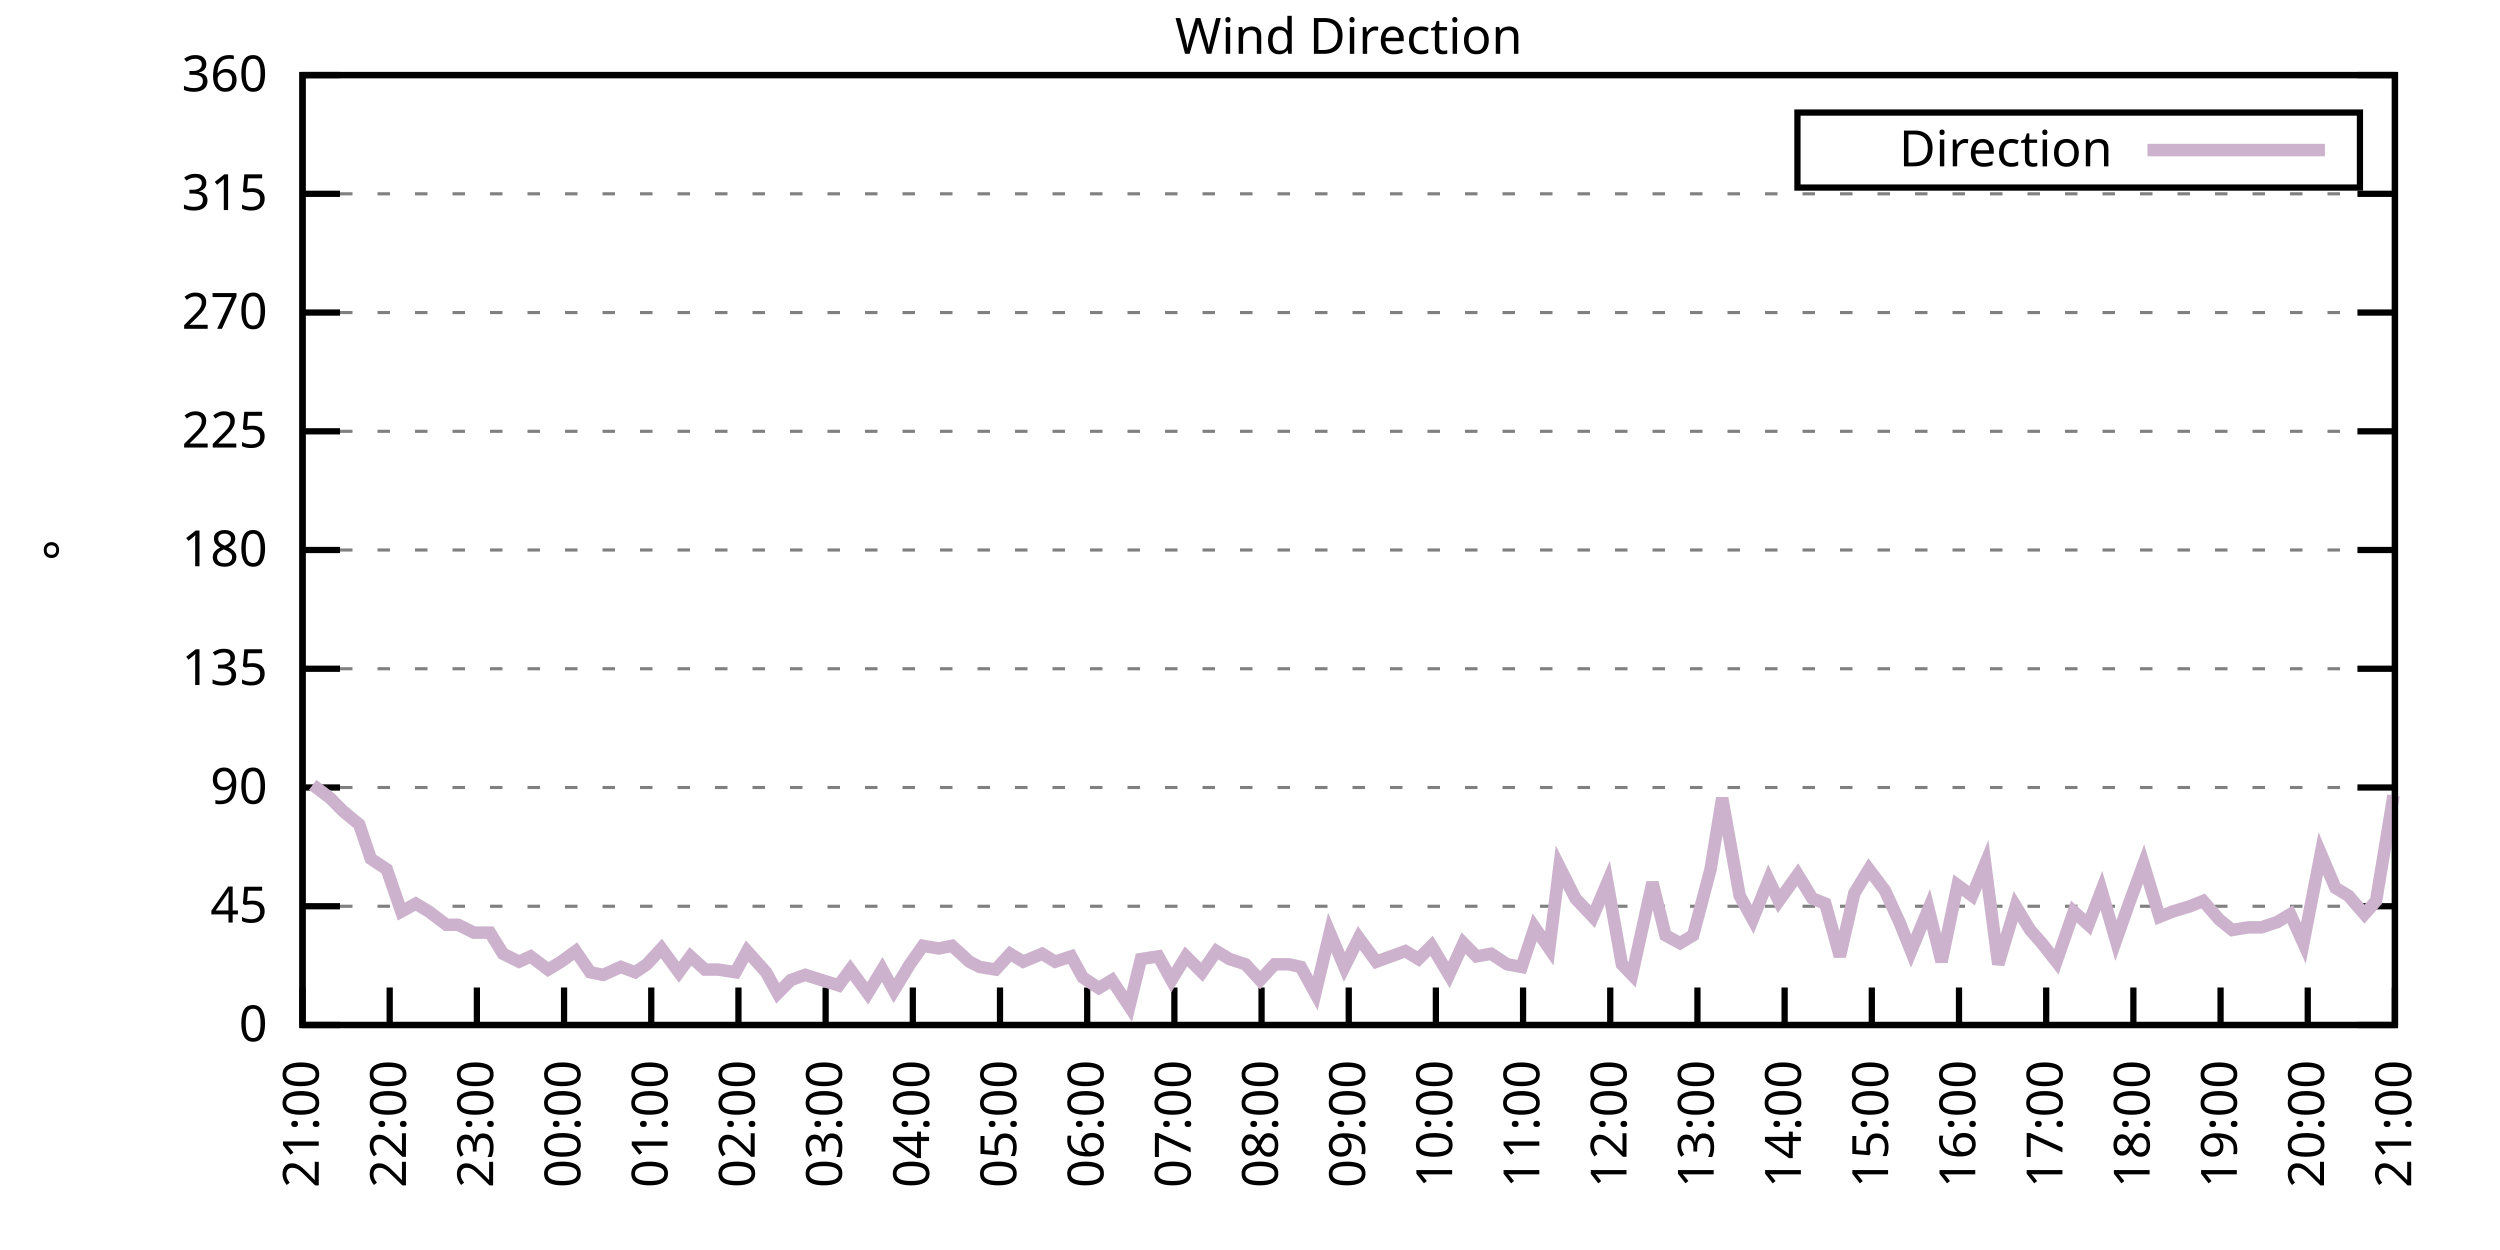
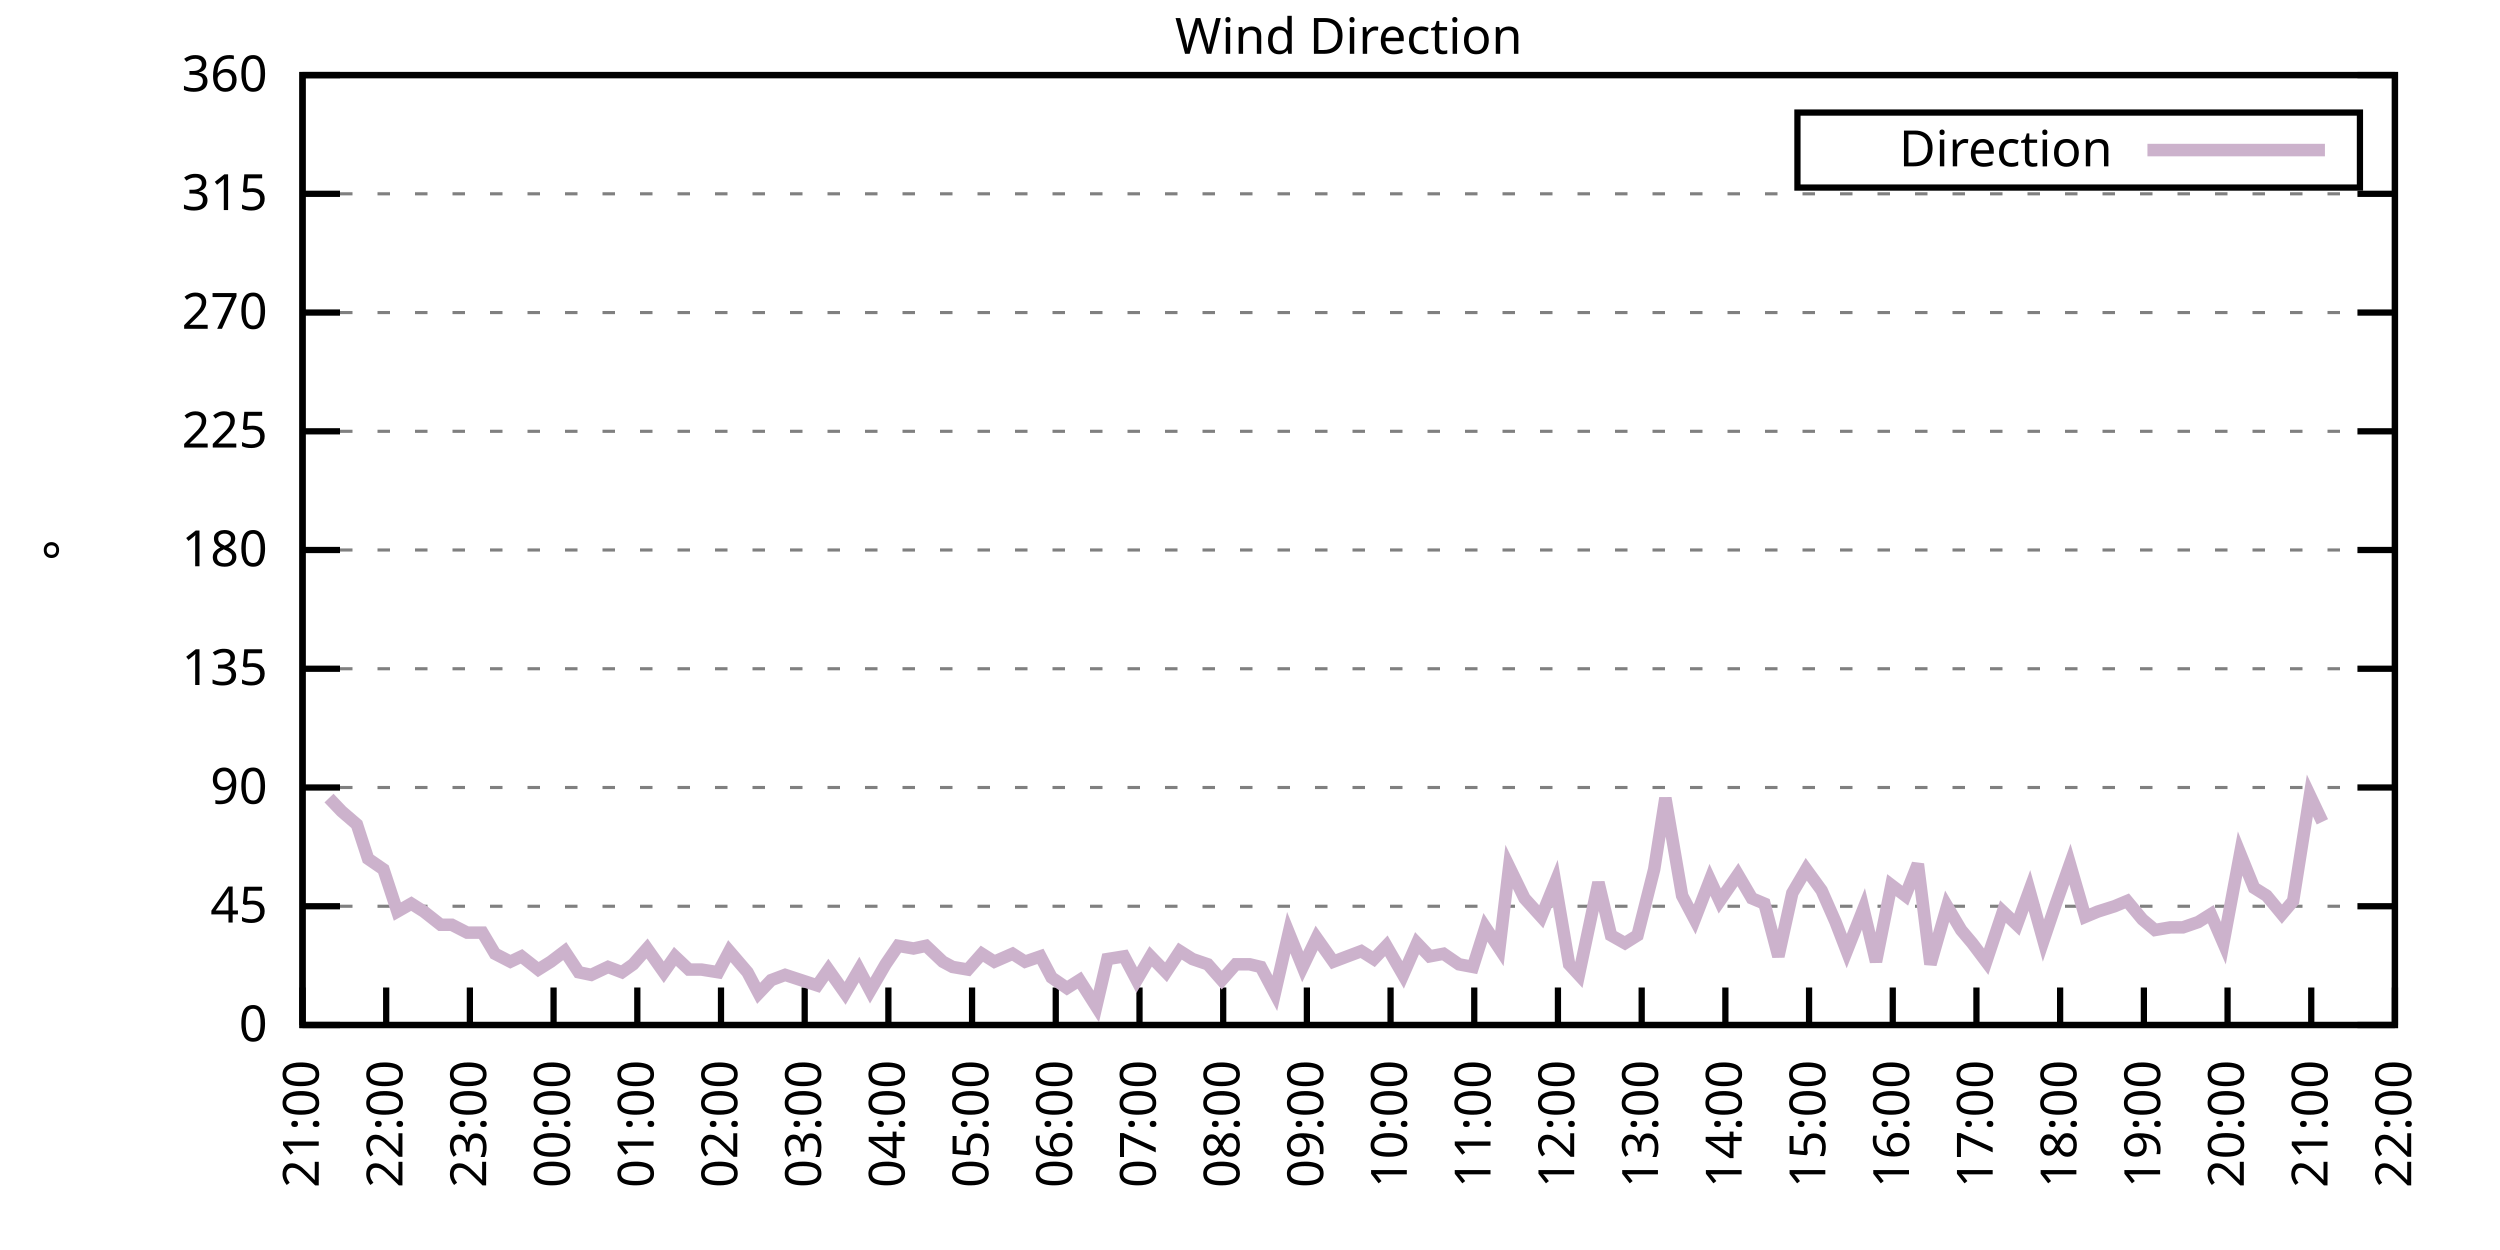
<svg xmlns="http://www.w3.org/2000/svg" xmlns:xlink="http://www.w3.org/1999/xlink" width="400" height="200" viewBox="0 0 400 200">
  <g id="gnuplot_canvas">
    <rect x="0" y="0" width="400" height="200" fill="none" />
    <defs>
      <circle id="gpDot" r="0.5" stroke-width="0.5" stroke="currentColor" />
      <path id="gpPt0" stroke-width="0.333" stroke="currentColor" d="M-1,0 h2 M0,-1 v2" />
      <path id="gpPt1" stroke-width="0.333" stroke="currentColor" d="M-1,-1 L1,1 M1,-1 L-1,1" />
      <path id="gpPt2" stroke-width="0.333" stroke="currentColor" d="M-1,0 L1,0 M0,-1 L0,1 M-1,-1 L1,1 M-1,1 L1,-1" />
      <rect id="gpPt3" stroke-width="0.333" stroke="currentColor" x="-1" y="-1" width="2" height="2" />
      <rect id="gpPt4" stroke-width="0.333" stroke="currentColor" fill="currentColor" x="-1" y="-1" width="2" height="2" />
      <circle id="gpPt5" stroke-width="0.333" stroke="currentColor" cx="0" cy="0" r="1" />
      <use xlink:href="#gpPt5" id="gpPt6" fill="currentColor" stroke="none" />
      <path id="gpPt7" stroke-width="0.333" stroke="currentColor" d="M0,-1.33 L-1.33,0.67 L1.33,0.67 z" />
      <use xlink:href="#gpPt7" id="gpPt8" fill="currentColor" stroke="none" />
      <use xlink:href="#gpPt7" id="gpPt9" stroke="currentColor" transform="rotate(180)" />
      <use xlink:href="#gpPt9" id="gpPt10" fill="currentColor" stroke="none" />
      <use xlink:href="#gpPt3" id="gpPt11" stroke="currentColor" transform="rotate(45)" />
      <use xlink:href="#gpPt11" id="gpPt12" fill="currentColor" stroke="none" />
      <path id="gpPt13" stroke-width="0.333" stroke="currentColor" d="M0,1.330 L1.265,0.411 L0.782,-1.067 L-0.782,-1.076 L-1.265,0.411 z" />
      <use xlink:href="#gpPt13" id="gpPt14" fill="currentColor" stroke="none" />
      <filter id="textbox" filterUnits="objectBoundingBox" x="0" y="0" height="1" width="1">
        <feFlood flood-color="white" flood-opacity="1" result="bgnd" />
        <feComposite in="SourceGraphic" in2="bgnd" operator="atop" />
      </filter>
      <filter id="greybox" filterUnits="objectBoundingBox" x="0" y="0" height="1" width="1">
        <feFlood flood-color="lightgrey" flood-opacity="1" result="grey" />
        <feComposite in="SourceGraphic" in2="grey" operator="atop" />
      </filter>
    </defs>
    <g fill="none" color="white" stroke="currentColor" stroke-width="1.00" stroke-linecap="butt" stroke-linejoin="miter">
</g>
    <g fill="none" color="black" stroke="currentColor" stroke-width="1.00" stroke-linecap="butt" stroke-linejoin="miter">
      <g stroke="none" shape-rendering="crispEdges">
        <polygon fill="rgb(255, 255, 255)" points="48.40,164.00 383.18,164.00 383.18,12.02 48.40,12.02 " />
      </g>
    </g>
    <g fill="none" color="black" stroke="currentColor" stroke-width="1.00" stroke-linecap="butt" stroke-linejoin="miter">
</g>
    <g fill="none" color="black" stroke="black" stroke-width="0.50" stroke-linecap="butt" stroke-linejoin="miter">
</g>
    <g fill="none" color="gray" stroke="currentColor" stroke-width="0.50" stroke-linecap="butt" stroke-linejoin="miter">
      <path stroke="gray" stroke-dasharray="2,4" class="gridline" d="M48.40,164.00 L383.19,164.00  " />
    </g>
    <g fill="none" color="gray" stroke="gray" stroke-width="1.00" stroke-linecap="butt" stroke-linejoin="miter">
</g>
    <g fill="none" color="black" stroke="currentColor" stroke-width="1.00" stroke-linecap="butt" stroke-linejoin="miter">
      <path stroke="black" d="M48.40,164.00 L54.40,164.00 M383.19,164.00 L377.19,164.00  " />
      <g transform="translate(42.80,166.60)" stroke="none" fill="black" font-family="Sans" font-size="8.00" text-anchor="end">
        <text>
          <tspan font-family="Sans"> 0</tspan>
        </text>
      </g>
    </g>
    <g fill="none" color="black" stroke="currentColor" stroke-width="1.00" stroke-linecap="butt" stroke-linejoin="miter">
</g>
    <g fill="none" color="black" stroke="black" stroke-width="0.50" stroke-linecap="butt" stroke-linejoin="miter">
</g>
    <g fill="none" color="gray" stroke="currentColor" stroke-width="0.50" stroke-linecap="butt" stroke-linejoin="miter">
      <path stroke="gray" stroke-dasharray="2,4" class="gridline" d="M48.40,145.00 L383.19,145.00  " />
    </g>
    <g fill="none" color="gray" stroke="gray" stroke-width="1.00" stroke-linecap="butt" stroke-linejoin="miter">
</g>
    <g fill="none" color="black" stroke="currentColor" stroke-width="1.00" stroke-linecap="butt" stroke-linejoin="miter">
      <path stroke="black" d="M48.40,145.00 L54.40,145.00 M383.19,145.00 L377.19,145.00  " />
      <g transform="translate(42.80,147.60)" stroke="none" fill="black" font-family="Sans" font-size="8.00" text-anchor="end">
        <text>
          <tspan font-family="Sans"> 45</tspan>
        </text>
      </g>
    </g>
    <g fill="none" color="black" stroke="currentColor" stroke-width="1.00" stroke-linecap="butt" stroke-linejoin="miter">
</g>
    <g fill="none" color="black" stroke="black" stroke-width="0.50" stroke-linecap="butt" stroke-linejoin="miter">
</g>
    <g fill="none" color="gray" stroke="currentColor" stroke-width="0.50" stroke-linecap="butt" stroke-linejoin="miter">
      <path stroke="gray" stroke-dasharray="2,4" class="gridline" d="M48.40,126.00 L383.19,126.00  " />
    </g>
    <g fill="none" color="gray" stroke="gray" stroke-width="1.00" stroke-linecap="butt" stroke-linejoin="miter">
</g>
    <g fill="none" color="black" stroke="currentColor" stroke-width="1.00" stroke-linecap="butt" stroke-linejoin="miter">
      <path stroke="black" d="M48.40,126.00 L54.40,126.00 M383.19,126.00 L377.19,126.00  " />
      <g transform="translate(42.80,128.60)" stroke="none" fill="black" font-family="Sans" font-size="8.00" text-anchor="end">
        <text>
          <tspan font-family="Sans"> 90</tspan>
        </text>
      </g>
    </g>
    <g fill="none" color="black" stroke="currentColor" stroke-width="1.00" stroke-linecap="butt" stroke-linejoin="miter">
</g>
    <g fill="none" color="black" stroke="black" stroke-width="0.50" stroke-linecap="butt" stroke-linejoin="miter">
</g>
    <g fill="none" color="gray" stroke="currentColor" stroke-width="0.50" stroke-linecap="butt" stroke-linejoin="miter">
      <path stroke="gray" stroke-dasharray="2,4" class="gridline" d="M48.40,107.00 L383.19,107.00  " />
    </g>
    <g fill="none" color="gray" stroke="gray" stroke-width="1.00" stroke-linecap="butt" stroke-linejoin="miter">
</g>
    <g fill="none" color="black" stroke="currentColor" stroke-width="1.00" stroke-linecap="butt" stroke-linejoin="miter">
      <path stroke="black" d="M48.40,107.00 L54.40,107.00 M383.19,107.00 L377.19,107.00  " />
      <g transform="translate(42.80,109.60)" stroke="none" fill="black" font-family="Sans" font-size="8.00" text-anchor="end">
        <text>
          <tspan font-family="Sans"> 135</tspan>
        </text>
      </g>
    </g>
    <g fill="none" color="black" stroke="currentColor" stroke-width="1.00" stroke-linecap="butt" stroke-linejoin="miter">
</g>
    <g fill="none" color="black" stroke="black" stroke-width="0.50" stroke-linecap="butt" stroke-linejoin="miter">
</g>
    <g fill="none" color="gray" stroke="currentColor" stroke-width="0.50" stroke-linecap="butt" stroke-linejoin="miter">
      <path stroke="gray" stroke-dasharray="2,4" class="gridline" d="M48.40,88.00 L383.19,88.00  " />
    </g>
    <g fill="none" color="gray" stroke="gray" stroke-width="1.00" stroke-linecap="butt" stroke-linejoin="miter">
</g>
    <g fill="none" color="black" stroke="currentColor" stroke-width="1.00" stroke-linecap="butt" stroke-linejoin="miter">
      <path stroke="black" d="M48.40,88.00 L54.40,88.00 M383.19,88.00 L377.19,88.00  " />
      <g transform="translate(42.80,90.60)" stroke="none" fill="black" font-family="Sans" font-size="8.00" text-anchor="end">
        <text>
          <tspan font-family="Sans"> 180</tspan>
        </text>
      </g>
    </g>
    <g fill="none" color="black" stroke="currentColor" stroke-width="1.00" stroke-linecap="butt" stroke-linejoin="miter">
</g>
    <g fill="none" color="black" stroke="black" stroke-width="0.50" stroke-linecap="butt" stroke-linejoin="miter">
</g>
    <g fill="none" color="gray" stroke="currentColor" stroke-width="0.50" stroke-linecap="butt" stroke-linejoin="miter">
      <path stroke="gray" stroke-dasharray="2,4" class="gridline" d="M48.40,69.01 L383.19,69.01  " />
    </g>
    <g fill="none" color="gray" stroke="gray" stroke-width="1.00" stroke-linecap="butt" stroke-linejoin="miter">
</g>
    <g fill="none" color="black" stroke="currentColor" stroke-width="1.00" stroke-linecap="butt" stroke-linejoin="miter">
      <path stroke="black" d="M48.40,69.01 L54.40,69.01 M383.19,69.01 L377.19,69.01  " />
      <g transform="translate(42.80,71.61)" stroke="none" fill="black" font-family="Sans" font-size="8.00" text-anchor="end">
        <text>
          <tspan font-family="Sans"> 225</tspan>
        </text>
      </g>
    </g>
    <g fill="none" color="black" stroke="currentColor" stroke-width="1.00" stroke-linecap="butt" stroke-linejoin="miter">
</g>
    <g fill="none" color="black" stroke="black" stroke-width="0.50" stroke-linecap="butt" stroke-linejoin="miter">
</g>
    <g fill="none" color="gray" stroke="currentColor" stroke-width="0.50" stroke-linecap="butt" stroke-linejoin="miter">
      <path stroke="gray" stroke-dasharray="2,4" class="gridline" d="M48.40,50.01 L383.19,50.01  " />
    </g>
    <g fill="none" color="gray" stroke="gray" stroke-width="1.00" stroke-linecap="butt" stroke-linejoin="miter">
</g>
    <g fill="none" color="black" stroke="currentColor" stroke-width="1.00" stroke-linecap="butt" stroke-linejoin="miter">
      <path stroke="black" d="M48.40,50.01 L54.40,50.01 M383.19,50.01 L377.19,50.01  " />
      <g transform="translate(42.80,52.61)" stroke="none" fill="black" font-family="Sans" font-size="8.00" text-anchor="end">
        <text>
          <tspan font-family="Sans"> 270</tspan>
        </text>
      </g>
    </g>
    <g fill="none" color="black" stroke="currentColor" stroke-width="1.00" stroke-linecap="butt" stroke-linejoin="miter">
</g>
    <g fill="none" color="black" stroke="black" stroke-width="0.50" stroke-linecap="butt" stroke-linejoin="miter">
</g>
    <g fill="none" color="gray" stroke="currentColor" stroke-width="0.50" stroke-linecap="butt" stroke-linejoin="miter">
      <path stroke="gray" stroke-dasharray="2,4" class="gridline" d="M48.40,31.01 L383.19,31.01  " />
    </g>
    <g fill="none" color="gray" stroke="gray" stroke-width="1.00" stroke-linecap="butt" stroke-linejoin="miter">
</g>
    <g fill="none" color="black" stroke="currentColor" stroke-width="1.00" stroke-linecap="butt" stroke-linejoin="miter">
      <path stroke="black" d="M48.40,31.01 L54.40,31.01 M383.19,31.01 L377.19,31.01  " />
      <g transform="translate(42.80,33.61)" stroke="none" fill="black" font-family="Sans" font-size="8.00" text-anchor="end">
        <text>
          <tspan font-family="Sans"> 315</tspan>
        </text>
      </g>
    </g>
    <g fill="none" color="black" stroke="currentColor" stroke-width="1.00" stroke-linecap="butt" stroke-linejoin="miter">
</g>
    <g fill="none" color="black" stroke="black" stroke-width="0.50" stroke-linecap="butt" stroke-linejoin="miter">
</g>
    <g fill="none" color="gray" stroke="currentColor" stroke-width="0.50" stroke-linecap="butt" stroke-linejoin="miter">
      <path stroke="gray" stroke-dasharray="2,4" class="gridline" d="M48.40,12.01 L383.19,12.01  " />
    </g>
    <g fill="none" color="gray" stroke="gray" stroke-width="1.00" stroke-linecap="butt" stroke-linejoin="miter">
</g>
    <g fill="none" color="black" stroke="currentColor" stroke-width="1.00" stroke-linecap="butt" stroke-linejoin="miter">
      <path stroke="black" d="M48.40,12.01 L54.40,12.01 M383.19,12.01 L377.19,12.01  " />
      <g transform="translate(42.80,14.61)" stroke="none" fill="black" font-family="Sans" font-size="8.00" text-anchor="end">
        <text>
          <tspan font-family="Sans"> 360</tspan>
        </text>
      </g>
    </g>
    <g fill="none" color="black" stroke="currentColor" stroke-width="1.00" stroke-linecap="butt" stroke-linejoin="miter">
      <path stroke="black" d="M48.40,164.00 L48.40,158.00  " />
      <g transform="translate(51.00,169.60) rotate(270.00)" stroke="none" fill="black" font-family="Sans" font-size="8.00" text-anchor="end">
        <text>
          <tspan font-family="Sans">21:00</tspan>
        </text>
      </g>
    </g>
    <g fill="none" color="black" stroke="currentColor" stroke-width="1.00" stroke-linecap="butt" stroke-linejoin="miter">
-       <path stroke="black" d="M62.35,164.00 L62.35,158.00  " />
-       <g transform="translate(64.95,169.60) rotate(270.00)" stroke="none" fill="black" font-family="Sans" font-size="8.00" text-anchor="end">
+       <path stroke="black" d="M61.79,164.00 L61.79,158.00  " />
+       <g transform="translate(64.39,169.60) rotate(270.00)" stroke="none" fill="black" font-family="Sans" font-size="8.00" text-anchor="end">
        <text>
          <tspan font-family="Sans">22:00</tspan>
        </text>
      </g>
    </g>
    <g fill="none" color="black" stroke="currentColor" stroke-width="1.00" stroke-linecap="butt" stroke-linejoin="miter">
-       <path stroke="black" d="M76.30,164.00 L76.30,158.00  " />
-       <g transform="translate(78.90,169.60) rotate(270.00)" stroke="none" fill="black" font-family="Sans" font-size="8.00" text-anchor="end">
+       <path stroke="black" d="M75.18,164.00 L75.18,158.00  " />
+       <g transform="translate(77.78,169.60) rotate(270.00)" stroke="none" fill="black" font-family="Sans" font-size="8.00" text-anchor="end">
        <text>
          <tspan font-family="Sans">23:00</tspan>
        </text>
      </g>
    </g>
    <g fill="none" color="black" stroke="currentColor" stroke-width="1.00" stroke-linecap="butt" stroke-linejoin="miter">
-       <path stroke="black" d="M90.25,164.00 L90.25,158.00  " />
-       <g transform="translate(92.85,169.60) rotate(270.00)" stroke="none" fill="black" font-family="Sans" font-size="8.00" text-anchor="end">
+       <path stroke="black" d="M88.57,164.00 L88.57,158.00  " />
+       <g transform="translate(91.17,169.60) rotate(270.00)" stroke="none" fill="black" font-family="Sans" font-size="8.00" text-anchor="end">
        <text>
          <tspan font-family="Sans">00:00</tspan>
        </text>
      </g>
    </g>
    <g fill="none" color="black" stroke="currentColor" stroke-width="1.00" stroke-linecap="butt" stroke-linejoin="miter">
-       <path stroke="black" d="M104.20,164.00 L104.20,158.00  " />
-       <g transform="translate(106.80,169.60) rotate(270.00)" stroke="none" fill="black" font-family="Sans" font-size="8.00" text-anchor="end">
+       <path stroke="black" d="M101.97,164.00 L101.97,158.00  " />
+       <g transform="translate(104.57,169.60) rotate(270.00)" stroke="none" fill="black" font-family="Sans" font-size="8.00" text-anchor="end">
        <text>
          <tspan font-family="Sans">01:00</tspan>
        </text>
      </g>
    </g>
    <g fill="none" color="black" stroke="currentColor" stroke-width="1.00" stroke-linecap="butt" stroke-linejoin="miter">
-       <path stroke="black" d="M118.15,164.00 L118.15,158.00  " />
-       <g transform="translate(120.75,169.60) rotate(270.00)" stroke="none" fill="black" font-family="Sans" font-size="8.00" text-anchor="end">
+       <path stroke="black" d="M115.36,164.00 L115.36,158.00  " />
+       <g transform="translate(117.96,169.60) rotate(270.00)" stroke="none" fill="black" font-family="Sans" font-size="8.00" text-anchor="end">
        <text>
          <tspan font-family="Sans">02:00</tspan>
        </text>
      </g>
    </g>
    <g fill="none" color="black" stroke="currentColor" stroke-width="1.00" stroke-linecap="butt" stroke-linejoin="miter">
-       <path stroke="black" d="M132.10,164.00 L132.10,158.00  " />
-       <g transform="translate(134.70,169.60) rotate(270.00)" stroke="none" fill="black" font-family="Sans" font-size="8.00" text-anchor="end">
+       <path stroke="black" d="M128.75,164.00 L128.75,158.00  " />
+       <g transform="translate(131.35,169.60) rotate(270.00)" stroke="none" fill="black" font-family="Sans" font-size="8.00" text-anchor="end">
        <text>
          <tspan font-family="Sans">03:00</tspan>
        </text>
      </g>
    </g>
    <g fill="none" color="black" stroke="currentColor" stroke-width="1.00" stroke-linecap="butt" stroke-linejoin="miter">
-       <path stroke="black" d="M146.05,164.00 L146.05,158.00  " />
-       <g transform="translate(148.65,169.60) rotate(270.00)" stroke="none" fill="black" font-family="Sans" font-size="8.00" text-anchor="end">
+       <path stroke="black" d="M142.14,164.00 L142.14,158.00  " />
+       <g transform="translate(144.74,169.60) rotate(270.00)" stroke="none" fill="black" font-family="Sans" font-size="8.00" text-anchor="end">
        <text>
          <tspan font-family="Sans">04:00</tspan>
        </text>
      </g>
    </g>
    <g fill="none" color="black" stroke="currentColor" stroke-width="1.00" stroke-linecap="butt" stroke-linejoin="miter">
-       <path stroke="black" d="M160.00,164.00 L160.00,158.00  " />
-       <g transform="translate(162.60,169.60) rotate(270.00)" stroke="none" fill="black" font-family="Sans" font-size="8.00" text-anchor="end">
+       <path stroke="black" d="M155.53,164.00 L155.53,158.00  " />
+       <g transform="translate(158.13,169.60) rotate(270.00)" stroke="none" fill="black" font-family="Sans" font-size="8.00" text-anchor="end">
        <text>
          <tspan font-family="Sans">05:00</tspan>
        </text>
      </g>
    </g>
    <g fill="none" color="black" stroke="currentColor" stroke-width="1.00" stroke-linecap="butt" stroke-linejoin="miter">
-       <path stroke="black" d="M173.95,164.00 L173.95,158.00  " />
-       <g transform="translate(176.55,169.60) rotate(270.00)" stroke="none" fill="black" font-family="Sans" font-size="8.00" text-anchor="end">
+       <path stroke="black" d="M168.92,164.00 L168.92,158.00  " />
+       <g transform="translate(171.52,169.60) rotate(270.00)" stroke="none" fill="black" font-family="Sans" font-size="8.00" text-anchor="end">
        <text>
          <tspan font-family="Sans">06:00</tspan>
        </text>
      </g>
    </g>
    <g fill="none" color="black" stroke="currentColor" stroke-width="1.00" stroke-linecap="butt" stroke-linejoin="miter">
-       <path stroke="black" d="M187.90,164.00 L187.90,158.00  " />
-       <g transform="translate(190.50,169.60) rotate(270.00)" stroke="none" fill="black" font-family="Sans" font-size="8.00" text-anchor="end">
+       <path stroke="black" d="M182.32,164.00 L182.32,158.00  " />
+       <g transform="translate(184.92,169.60) rotate(270.00)" stroke="none" fill="black" font-family="Sans" font-size="8.00" text-anchor="end">
        <text>
          <tspan font-family="Sans">07:00</tspan>
        </text>
      </g>
    </g>
    <g fill="none" color="black" stroke="currentColor" stroke-width="1.00" stroke-linecap="butt" stroke-linejoin="miter">
-       <path stroke="black" d="M201.85,164.00 L201.85,158.00  " />
-       <g transform="translate(204.45,169.60) rotate(270.00)" stroke="none" fill="black" font-family="Sans" font-size="8.00" text-anchor="end">
+       <path stroke="black" d="M195.71,164.00 L195.71,158.00  " />
+       <g transform="translate(198.31,169.60) rotate(270.00)" stroke="none" fill="black" font-family="Sans" font-size="8.00" text-anchor="end">
        <text>
          <tspan font-family="Sans">08:00</tspan>
        </text>
      </g>
    </g>
    <g fill="none" color="black" stroke="currentColor" stroke-width="1.00" stroke-linecap="butt" stroke-linejoin="miter">
-       <path stroke="black" d="M215.80,164.00 L215.80,158.00  " />
-       <g transform="translate(218.40,169.60) rotate(270.00)" stroke="none" fill="black" font-family="Sans" font-size="8.00" text-anchor="end">
+       <path stroke="black" d="M209.10,164.00 L209.10,158.00  " />
+       <g transform="translate(211.70,169.60) rotate(270.00)" stroke="none" fill="black" font-family="Sans" font-size="8.00" text-anchor="end">
        <text>
          <tspan font-family="Sans">09:00</tspan>
        </text>
      </g>
    </g>
    <g fill="none" color="black" stroke="currentColor" stroke-width="1.00" stroke-linecap="butt" stroke-linejoin="miter">
-       <path stroke="black" d="M229.74,164.00 L229.74,158.00  " />
-       <g transform="translate(232.34,169.60) rotate(270.00)" stroke="none" fill="black" font-family="Sans" font-size="8.00" text-anchor="end">
+       <path stroke="black" d="M222.49,164.00 L222.49,158.00  " />
+       <g transform="translate(225.09,169.60) rotate(270.00)" stroke="none" fill="black" font-family="Sans" font-size="8.00" text-anchor="end">
        <text>
          <tspan font-family="Sans">10:00</tspan>
        </text>
      </g>
    </g>
    <g fill="none" color="black" stroke="currentColor" stroke-width="1.00" stroke-linecap="butt" stroke-linejoin="miter">
-       <path stroke="black" d="M243.69,164.00 L243.69,158.00  " />
-       <g transform="translate(246.29,169.60) rotate(270.00)" stroke="none" fill="black" font-family="Sans" font-size="8.00" text-anchor="end">
+       <path stroke="black" d="M235.88,164.00 L235.88,158.00  " />
+       <g transform="translate(238.48,169.60) rotate(270.00)" stroke="none" fill="black" font-family="Sans" font-size="8.00" text-anchor="end">
        <text>
          <tspan font-family="Sans">11:00</tspan>
        </text>
      </g>
    </g>
    <g fill="none" color="black" stroke="currentColor" stroke-width="1.00" stroke-linecap="butt" stroke-linejoin="miter">
-       <path stroke="black" d="M257.64,164.00 L257.64,158.00  " />
-       <g transform="translate(260.24,169.60) rotate(270.00)" stroke="none" fill="black" font-family="Sans" font-size="8.00" text-anchor="end">
+       <path stroke="black" d="M249.27,164.00 L249.27,158.00  " />
+       <g transform="translate(251.87,169.60) rotate(270.00)" stroke="none" fill="black" font-family="Sans" font-size="8.00" text-anchor="end">
        <text>
          <tspan font-family="Sans">12:00</tspan>
        </text>
      </g>
    </g>
    <g fill="none" color="black" stroke="currentColor" stroke-width="1.00" stroke-linecap="butt" stroke-linejoin="miter">
-       <path stroke="black" d="M271.59,164.00 L271.59,158.00  " />
-       <g transform="translate(274.19,169.60) rotate(270.00)" stroke="none" fill="black" font-family="Sans" font-size="8.00" text-anchor="end">
+       <path stroke="black" d="M262.67,164.00 L262.67,158.00  " />
+       <g transform="translate(265.27,169.60) rotate(270.00)" stroke="none" fill="black" font-family="Sans" font-size="8.00" text-anchor="end">
        <text>
          <tspan font-family="Sans">13:00</tspan>
        </text>
      </g>
    </g>
    <g fill="none" color="black" stroke="currentColor" stroke-width="1.00" stroke-linecap="butt" stroke-linejoin="miter">
-       <path stroke="black" d="M285.54,164.00 L285.54,158.00  " />
-       <g transform="translate(288.14,169.60) rotate(270.00)" stroke="none" fill="black" font-family="Sans" font-size="8.00" text-anchor="end">
+       <path stroke="black" d="M276.06,164.00 L276.06,158.00  " />
+       <g transform="translate(278.66,169.60) rotate(270.00)" stroke="none" fill="black" font-family="Sans" font-size="8.00" text-anchor="end">
        <text>
          <tspan font-family="Sans">14:00</tspan>
        </text>
      </g>
    </g>
    <g fill="none" color="black" stroke="currentColor" stroke-width="1.00" stroke-linecap="butt" stroke-linejoin="miter">
-       <path stroke="black" d="M299.49,164.00 L299.49,158.00  " />
-       <g transform="translate(302.09,169.60) rotate(270.00)" stroke="none" fill="black" font-family="Sans" font-size="8.00" text-anchor="end">
+       <path stroke="black" d="M289.45,164.00 L289.45,158.00  " />
+       <g transform="translate(292.05,169.60) rotate(270.00)" stroke="none" fill="black" font-family="Sans" font-size="8.00" text-anchor="end">
        <text>
          <tspan font-family="Sans">15:00</tspan>
        </text>
      </g>
    </g>
    <g fill="none" color="black" stroke="currentColor" stroke-width="1.00" stroke-linecap="butt" stroke-linejoin="miter">
-       <path stroke="black" d="M313.44,164.00 L313.44,158.00  " />
-       <g transform="translate(316.04,169.60) rotate(270.00)" stroke="none" fill="black" font-family="Sans" font-size="8.00" text-anchor="end">
+       <path stroke="black" d="M302.84,164.00 L302.84,158.00  " />
+       <g transform="translate(305.44,169.60) rotate(270.00)" stroke="none" fill="black" font-family="Sans" font-size="8.00" text-anchor="end">
        <text>
          <tspan font-family="Sans">16:00</tspan>
        </text>
      </g>
    </g>
    <g fill="none" color="black" stroke="currentColor" stroke-width="1.00" stroke-linecap="butt" stroke-linejoin="miter">
-       <path stroke="black" d="M327.39,164.00 L327.39,158.00  " />
-       <g transform="translate(329.99,169.60) rotate(270.00)" stroke="none" fill="black" font-family="Sans" font-size="8.00" text-anchor="end">
+       <path stroke="black" d="M316.23,164.00 L316.23,158.00  " />
+       <g transform="translate(318.83,169.60) rotate(270.00)" stroke="none" fill="black" font-family="Sans" font-size="8.00" text-anchor="end">
        <text>
          <tspan font-family="Sans">17:00</tspan>
        </text>
      </g>
    </g>
    <g fill="none" color="black" stroke="currentColor" stroke-width="1.00" stroke-linecap="butt" stroke-linejoin="miter">
-       <path stroke="black" d="M341.34,164.00 L341.34,158.00  " />
-       <g transform="translate(343.94,169.60) rotate(270.00)" stroke="none" fill="black" font-family="Sans" font-size="8.00" text-anchor="end">
+       <path stroke="black" d="M329.62,164.00 L329.62,158.00  " />
+       <g transform="translate(332.22,169.60) rotate(270.00)" stroke="none" fill="black" font-family="Sans" font-size="8.00" text-anchor="end">
        <text>
          <tspan font-family="Sans">18:00</tspan>
        </text>
      </g>
    </g>
    <g fill="none" color="black" stroke="currentColor" stroke-width="1.00" stroke-linecap="butt" stroke-linejoin="miter">
-       <path stroke="black" d="M355.29,164.00 L355.29,158.00  " />
-       <g transform="translate(357.89,169.60) rotate(270.00)" stroke="none" fill="black" font-family="Sans" font-size="8.00" text-anchor="end">
+       <path stroke="black" d="M343.02,164.00 L343.02,158.00  " />
+       <g transform="translate(345.62,169.60) rotate(270.00)" stroke="none" fill="black" font-family="Sans" font-size="8.00" text-anchor="end">
        <text>
          <tspan font-family="Sans">19:00</tspan>
        </text>
      </g>
    </g>
    <g fill="none" color="black" stroke="currentColor" stroke-width="1.00" stroke-linecap="butt" stroke-linejoin="miter">
-       <path stroke="black" d="M369.24,164.00 L369.24,158.00  " />
-       <g transform="translate(371.84,169.60) rotate(270.00)" stroke="none" fill="black" font-family="Sans" font-size="8.00" text-anchor="end">
+       <path stroke="black" d="M356.41,164.00 L356.41,158.00  " />
+       <g transform="translate(359.01,169.60) rotate(270.00)" stroke="none" fill="black" font-family="Sans" font-size="8.00" text-anchor="end">
        <text>
          <tspan font-family="Sans">20:00</tspan>
+         </text>
+       </g>
+     </g>
+     <g fill="none" color="black" stroke="currentColor" stroke-width="1.00" stroke-linecap="butt" stroke-linejoin="miter">
+       <path stroke="black" d="M369.80,164.00 L369.80,158.00  " />
+       <g transform="translate(372.40,169.60) rotate(270.00)" stroke="none" fill="black" font-family="Sans" font-size="8.00" text-anchor="end">
+         <text>
+           <tspan font-family="Sans">21:00</tspan>
        </text>
      </g>
    </g>
    <g fill="none" color="black" stroke="currentColor" stroke-width="1.00" stroke-linecap="butt" stroke-linejoin="miter">
      <path stroke="black" d="M383.19,164.00 L383.19,158.00  " />
      <g transform="translate(385.79,169.60) rotate(270.00)" stroke="none" fill="black" font-family="Sans" font-size="8.00" text-anchor="end">
        <text>
-           <tspan font-family="Sans">21:00</tspan>
+           <tspan font-family="Sans">22:00</tspan>
        </text>
      </g>
    </g>
    <g fill="none" color="black" stroke="currentColor" stroke-width="1.00" stroke-linecap="butt" stroke-linejoin="miter">
</g>
    <g fill="none" color="black" stroke="currentColor" stroke-width="1.00" stroke-linecap="butt" stroke-linejoin="miter">
      <path stroke="black" d="M48.40,12.01 L48.40,164.00 L383.19,164.00 L383.19,12.01 L48.40,12.01 Z  " />
    </g>
    <g fill="none" color="black" stroke="currentColor" stroke-width="1.00" stroke-linecap="butt" stroke-linejoin="miter">
</g>
    <g fill="none" color="black" stroke="currentColor" stroke-width="1.00" stroke-linecap="butt" stroke-linejoin="miter">
      <path stroke="black" d="M287.59,30.01 L287.59,18.01 L377.59,18.01 L377.59,30.01 L287.59,30.01 Z  " />
    </g>
    <g id="Wind_direction_plot_1">
      <g fill="none" color="white" stroke="black" stroke-width="2.00" stroke-linecap="butt" stroke-linejoin="miter">
</g>
      <g fill="none" color="black" stroke="currentColor" stroke-width="2.00" stroke-linecap="butt" stroke-linejoin="miter">
        <g transform="translate(337.99,26.61)" stroke="none" fill="black" font-family="Sans" font-size="8.00" text-anchor="end">
          <text>
            <tspan font-family="Sans">Direction</tspan>
          </text>
        </g>
      </g>
      <g fill="none" color="black" stroke="currentColor" stroke-width="2.00" stroke-linecap="butt" stroke-linejoin="miter">
-         <path stroke="rgb(204, 178, 204)" d="M343.59,24.01 L371.99,24.01 M50.03,125.58 L52.82,127.69 L54.91,129.80 L57.47,131.91 L59.33,137.40 L61.88,139.09   L64.21,145.85 L66.53,144.58 L68.63,145.85 L71.42,147.96 L73.28,147.96 L75.83,149.22 L78.39,149.22 L80.48,152.60   L83.04,153.87 L84.90,153.02 L87.69,155.13 L89.78,153.87 L92.11,152.18 L94.43,155.56 L96.53,155.98 L99.32,154.71   L101.64,155.56 L103.50,154.29 L105.83,151.76 L108.62,155.56 L110.48,153.02 L112.80,155.13 L114.89,155.13 L117.68,155.56   L119.54,152.18 L122.57,155.56 L124.43,158.93 L126.52,156.82 L128.84,155.98 L134.19,157.67 L136.05,155.13 L138.84,158.93   L141.16,155.13 L143.02,158.51 L145.58,154.29 L147.67,151.33 L150.23,151.76 L152.32,151.33 L155.11,153.87 L156.74,154.71   L159.30,155.13 L161.62,152.60 L163.72,153.87 L166.74,152.60 L168.83,153.87 L171.39,153.02 L173.25,156.40 L175.81,158.09   L177.90,156.82 L180.69,161.04 L182.55,153.45 L185.34,153.02 L187.43,156.82 L189.76,153.02 L192.31,155.56 L194.64,152.18   L196.73,153.45 L199.29,154.29 L201.61,156.82 L203.94,154.29 L206.26,154.29 L208.12,154.71 L210.45,158.93 L212.77,149.22   L215.10,154.71 L217.42,150.07 L220.21,153.87 L222.54,153.02 L224.86,152.18 L226.95,153.45 L229.05,151.33 L231.84,155.98   L234.16,150.91 L236.25,153.02 L238.58,152.60 L241.14,154.29 L243.46,154.71 L245.55,148.38 L247.88,151.76 L249.51,138.67   L252.06,143.73 L254.85,146.69 L257.18,141.20 L259.50,154.29 L261.13,155.98 L264.39,141.20 L266.48,149.65 L268.80,150.91   L270.90,149.65 L273.69,139.09 L275.55,127.69 L278.34,143.31 L280.43,147.11 L282.99,140.78 L284.61,144.16 L287.64,139.93   L289.96,143.73 L292.05,144.58 L294.38,153.02 L296.70,142.89 L299.03,139.09 L301.58,142.47 L303.91,147.53 L305.77,152.18   L308.56,145.42 L310.65,153.87 L313.21,141.62 L315.53,143.31 L317.63,138.25 L319.72,154.29 L322.51,145.00 L324.83,148.80   L326.69,150.91 L329.02,153.87 L331.81,145.85 L334.13,147.96 L336.23,142.47 L338.55,150.49 L340.64,144.58 L342.97,138.25   L345.53,146.69 L347.62,145.85 L350.41,145.00 L352.50,144.16 L355.06,147.11 L357.15,148.80 L359.71,148.38 L361.80,148.38   L364.36,147.53 L366.45,146.27 L368.54,150.91 L371.33,136.56 L373.66,142.05 L375.75,143.31 L378.31,146.27 L380.17,144.16   L382.96,127.27  " />
+         <path stroke="rgb(204, 178, 204)" d="M343.59,24.01 L371.99,24.01 M52.64,127.69 L54.65,129.80 L57.10,131.91 L58.89,137.40 L61.35,139.09 L63.58,145.85   L65.81,144.58 L67.82,145.85 L70.50,147.96 L72.28,147.96 L74.74,149.22 L77.19,149.22 L79.20,152.60 L81.66,153.87   L83.44,153.02 L86.12,155.13 L88.13,153.87 L90.36,152.18 L92.59,155.56 L94.60,155.98 L97.28,154.71 L99.51,155.56   L101.30,154.29 L103.53,151.76 L106.21,155.56 L107.99,153.02 L110.22,155.13 L112.23,155.13 L114.91,155.56 L116.70,152.18   L119.60,155.56 L121.38,158.93 L123.39,156.82 L125.62,155.98 L130.76,157.67 L132.54,155.13 L135.22,158.93 L137.45,155.13   L139.24,158.51 L141.69,154.29 L143.70,151.33 L146.16,151.76 L148.17,151.33 L150.85,153.87 L152.41,154.71 L154.86,155.13   L157.10,152.60 L159.10,153.87 L162.01,152.60 L164.01,153.87 L166.47,153.02 L168.25,156.40 L170.71,158.09 L172.72,156.82   L175.40,161.04 L177.18,153.45 L179.86,153.02 L181.87,156.82 L184.10,153.02 L186.56,155.56 L188.79,152.18 L190.80,153.45   L193.25,154.29 L195.48,156.82 L197.72,154.29 L199.95,154.29 L201.73,154.71 L203.97,158.93 L206.20,149.22 L208.43,154.71   L210.66,150.07 L213.34,153.87 L215.57,153.02 L217.80,152.18 L219.81,153.45 L221.82,151.33 L224.50,155.98 L226.73,150.91   L228.74,153.02 L230.97,152.60 L233.43,154.29 L235.66,154.71 L237.67,148.38 L239.90,151.76 L241.46,138.67 L243.92,143.73   L246.60,146.69 L248.83,141.20 L251.06,154.29 L252.62,155.98 L255.75,141.20 L257.76,149.65 L259.99,150.91 L262.00,149.65   L264.67,139.09 L266.46,127.69 L269.14,143.31 L271.15,147.11 L273.60,140.78 L275.16,144.16 L278.07,139.93 L280.30,143.73   L282.31,144.58 L284.54,153.02 L286.77,142.89 L289.00,139.09 L291.46,142.47 L293.69,147.53 L295.48,152.18 L298.15,145.42   L300.16,153.87 L302.62,141.62 L304.85,143.31 L306.86,138.25 L308.87,154.29 L311.54,145.00 L313.78,148.80 L315.56,150.91   L317.79,153.87 L320.47,145.85 L322.70,147.96 L324.71,142.47 L326.95,150.49 L328.95,144.58 L331.19,138.25 L333.64,146.69   L335.65,145.85 L338.33,145.00 L340.34,144.16 L342.79,147.11 L344.80,148.80 L347.26,148.38 L349.26,148.38 L351.72,147.53   L353.73,146.27 L355.74,150.91 L358.42,136.56 L360.65,142.05 L362.66,143.31 L365.11,146.27 L366.90,144.16 L369.58,127.27   L371.58,131.49  " />
      </g>
    </g>
    <g fill="none" color="black" stroke="currentColor" stroke-width="2.00" stroke-linecap="butt" stroke-linejoin="miter">
</g>
    <g fill="none" color="black" stroke="black" stroke-width="1.00" stroke-linecap="butt" stroke-linejoin="miter">
</g>
    <g fill="none" color="black" stroke="currentColor" stroke-width="1.00" stroke-linecap="butt" stroke-linejoin="miter">
      <path stroke="black" d="M48.40,12.01 L48.40,164.00 L383.19,164.00 L383.19,12.01 L48.40,12.01 Z  " />
      <g transform="translate(12.80,88.01) rotate(270.00)" stroke="none" fill="black" font-family="Sans" font-size="8.00" text-anchor="middle">
        <text>
          <tspan font-family="Sans">°</tspan>
        </text>
      </g>
    </g>
    <g fill="none" color="black" stroke="currentColor" stroke-width="1.00" stroke-linecap="butt" stroke-linejoin="miter">
</g>
    <g fill="none" color="black" stroke="currentColor" stroke-width="1.00" stroke-linecap="butt" stroke-linejoin="miter">
      <g transform="translate(215.79,8.61)" stroke="none" fill="black" font-family="Sans" font-size="8.00" text-anchor="middle">
        <text>
          <tspan font-family="Sans">Wind Direction</tspan>
        </text>
      </g>
    </g>
    <g fill="none" color="black" stroke="currentColor" stroke-width="1.00" stroke-linecap="butt" stroke-linejoin="miter">
</g>
  </g>
</svg>
